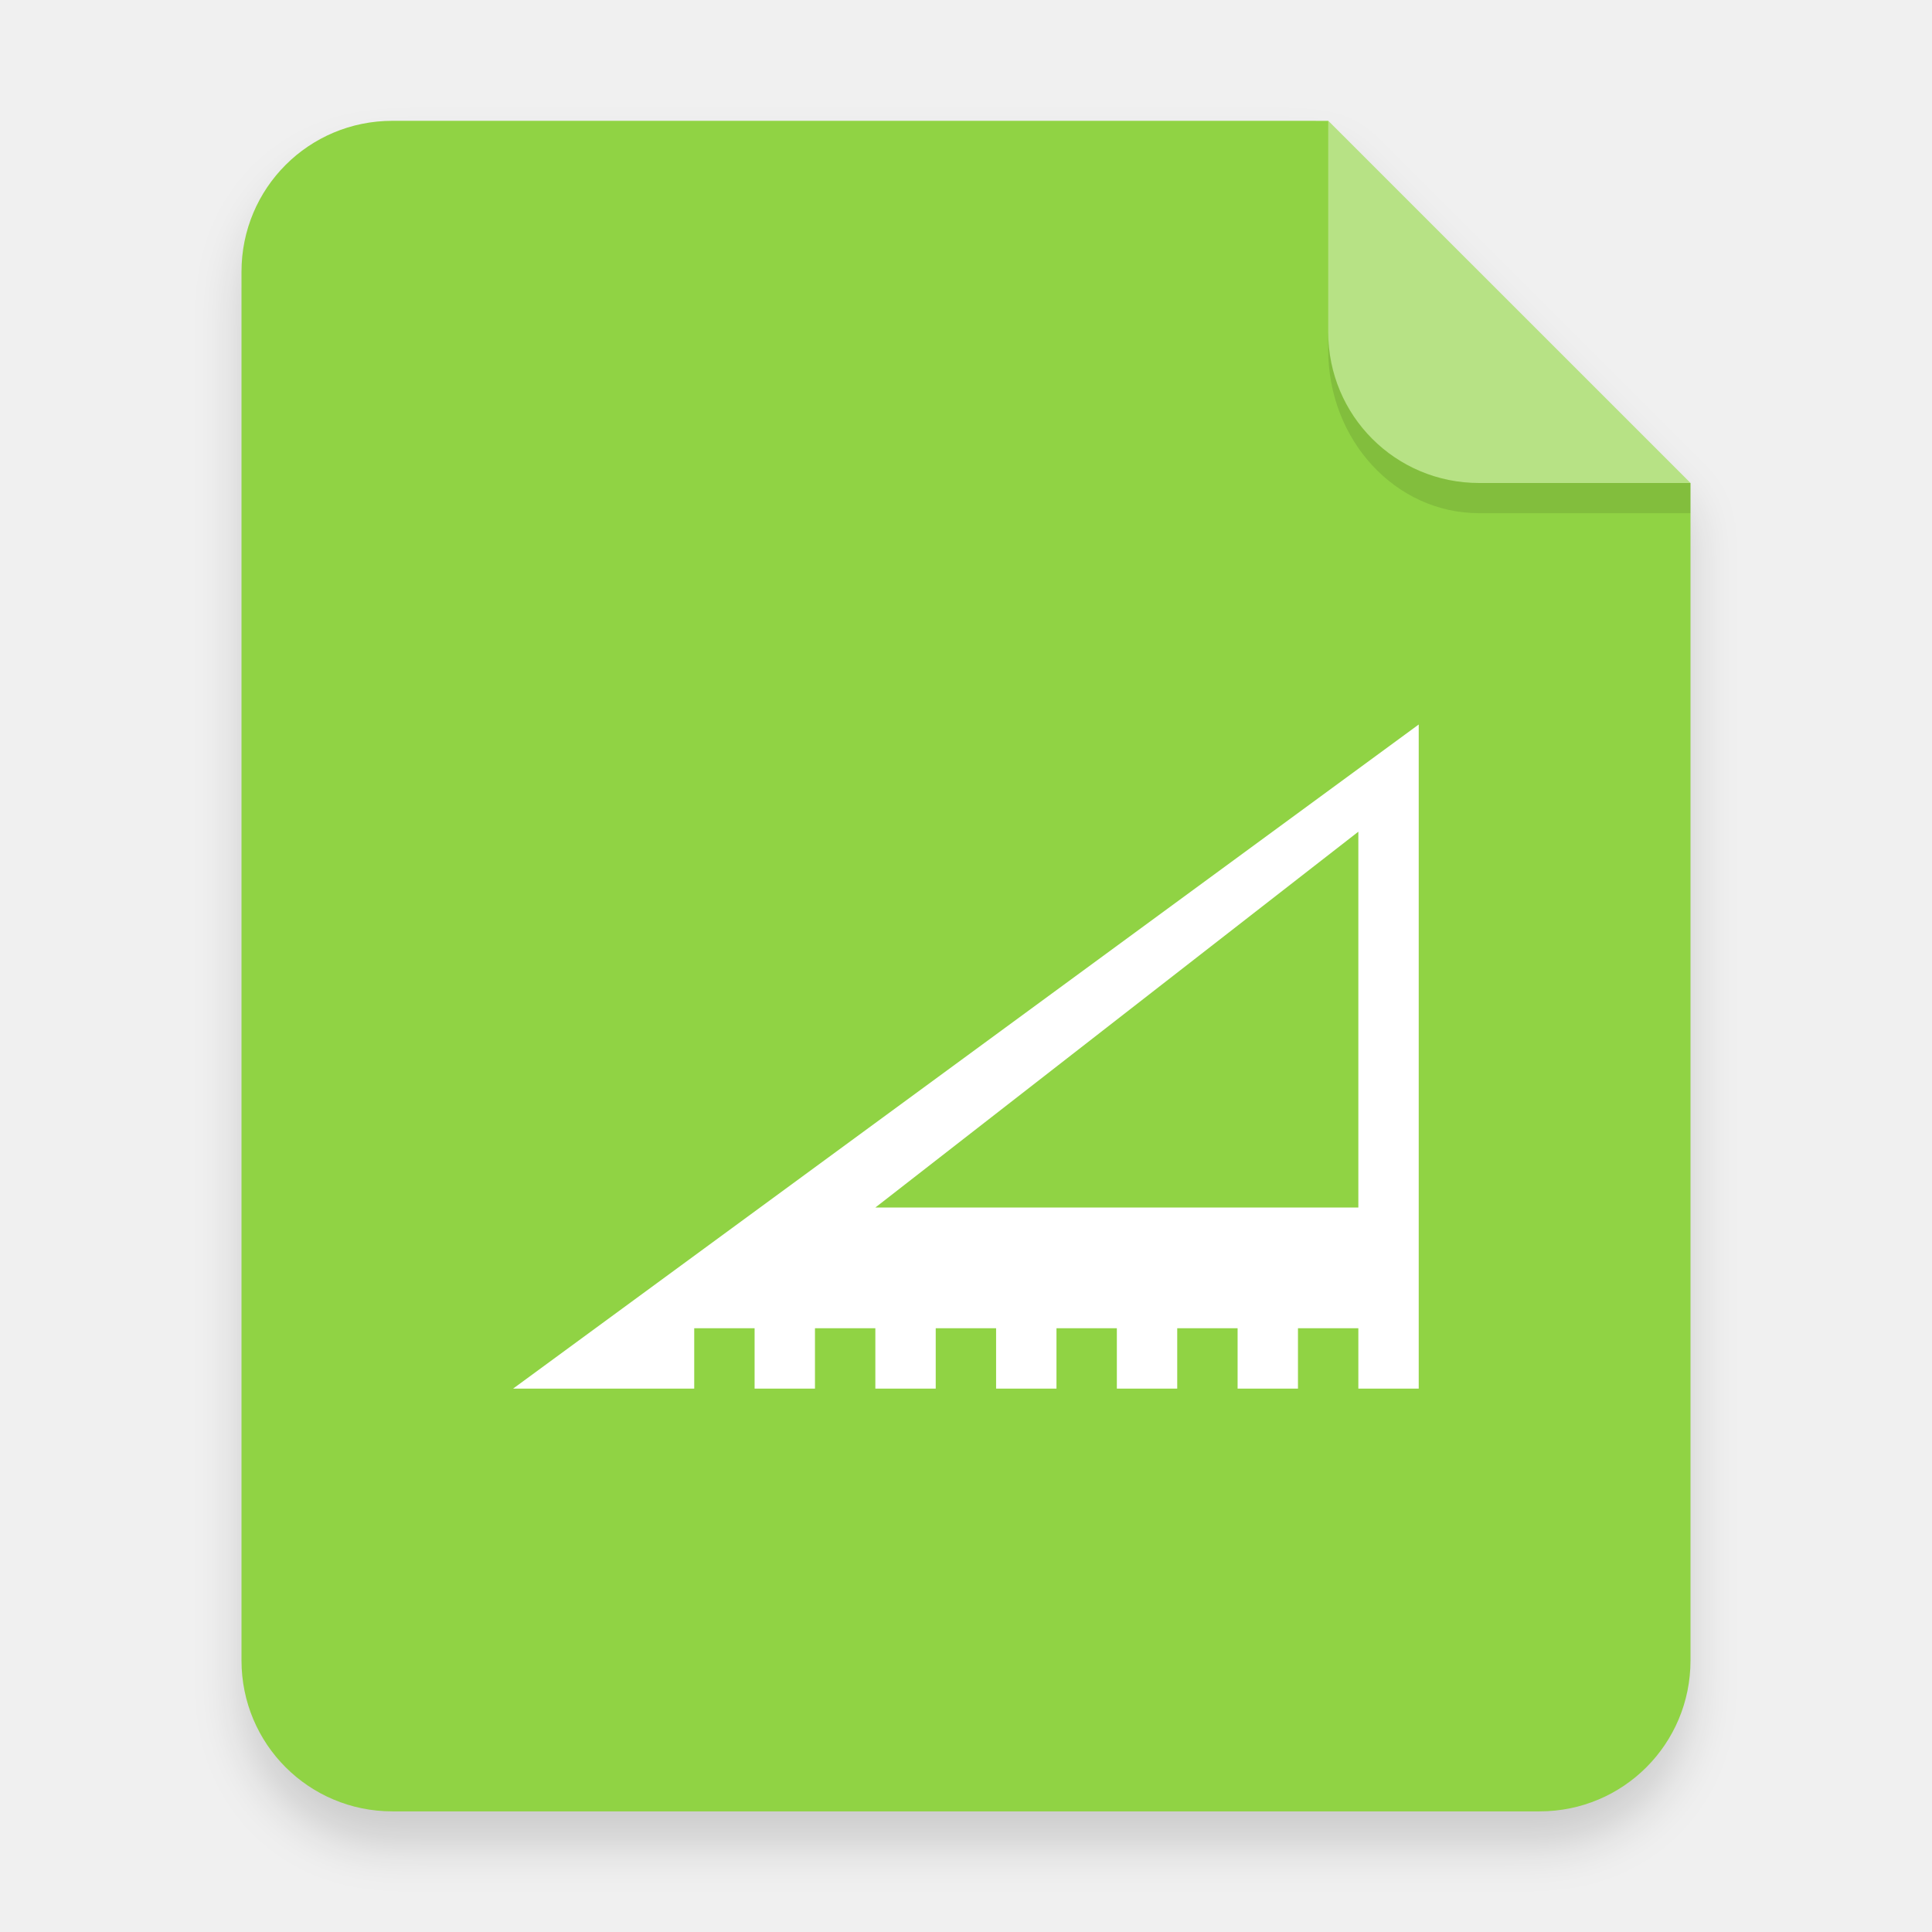
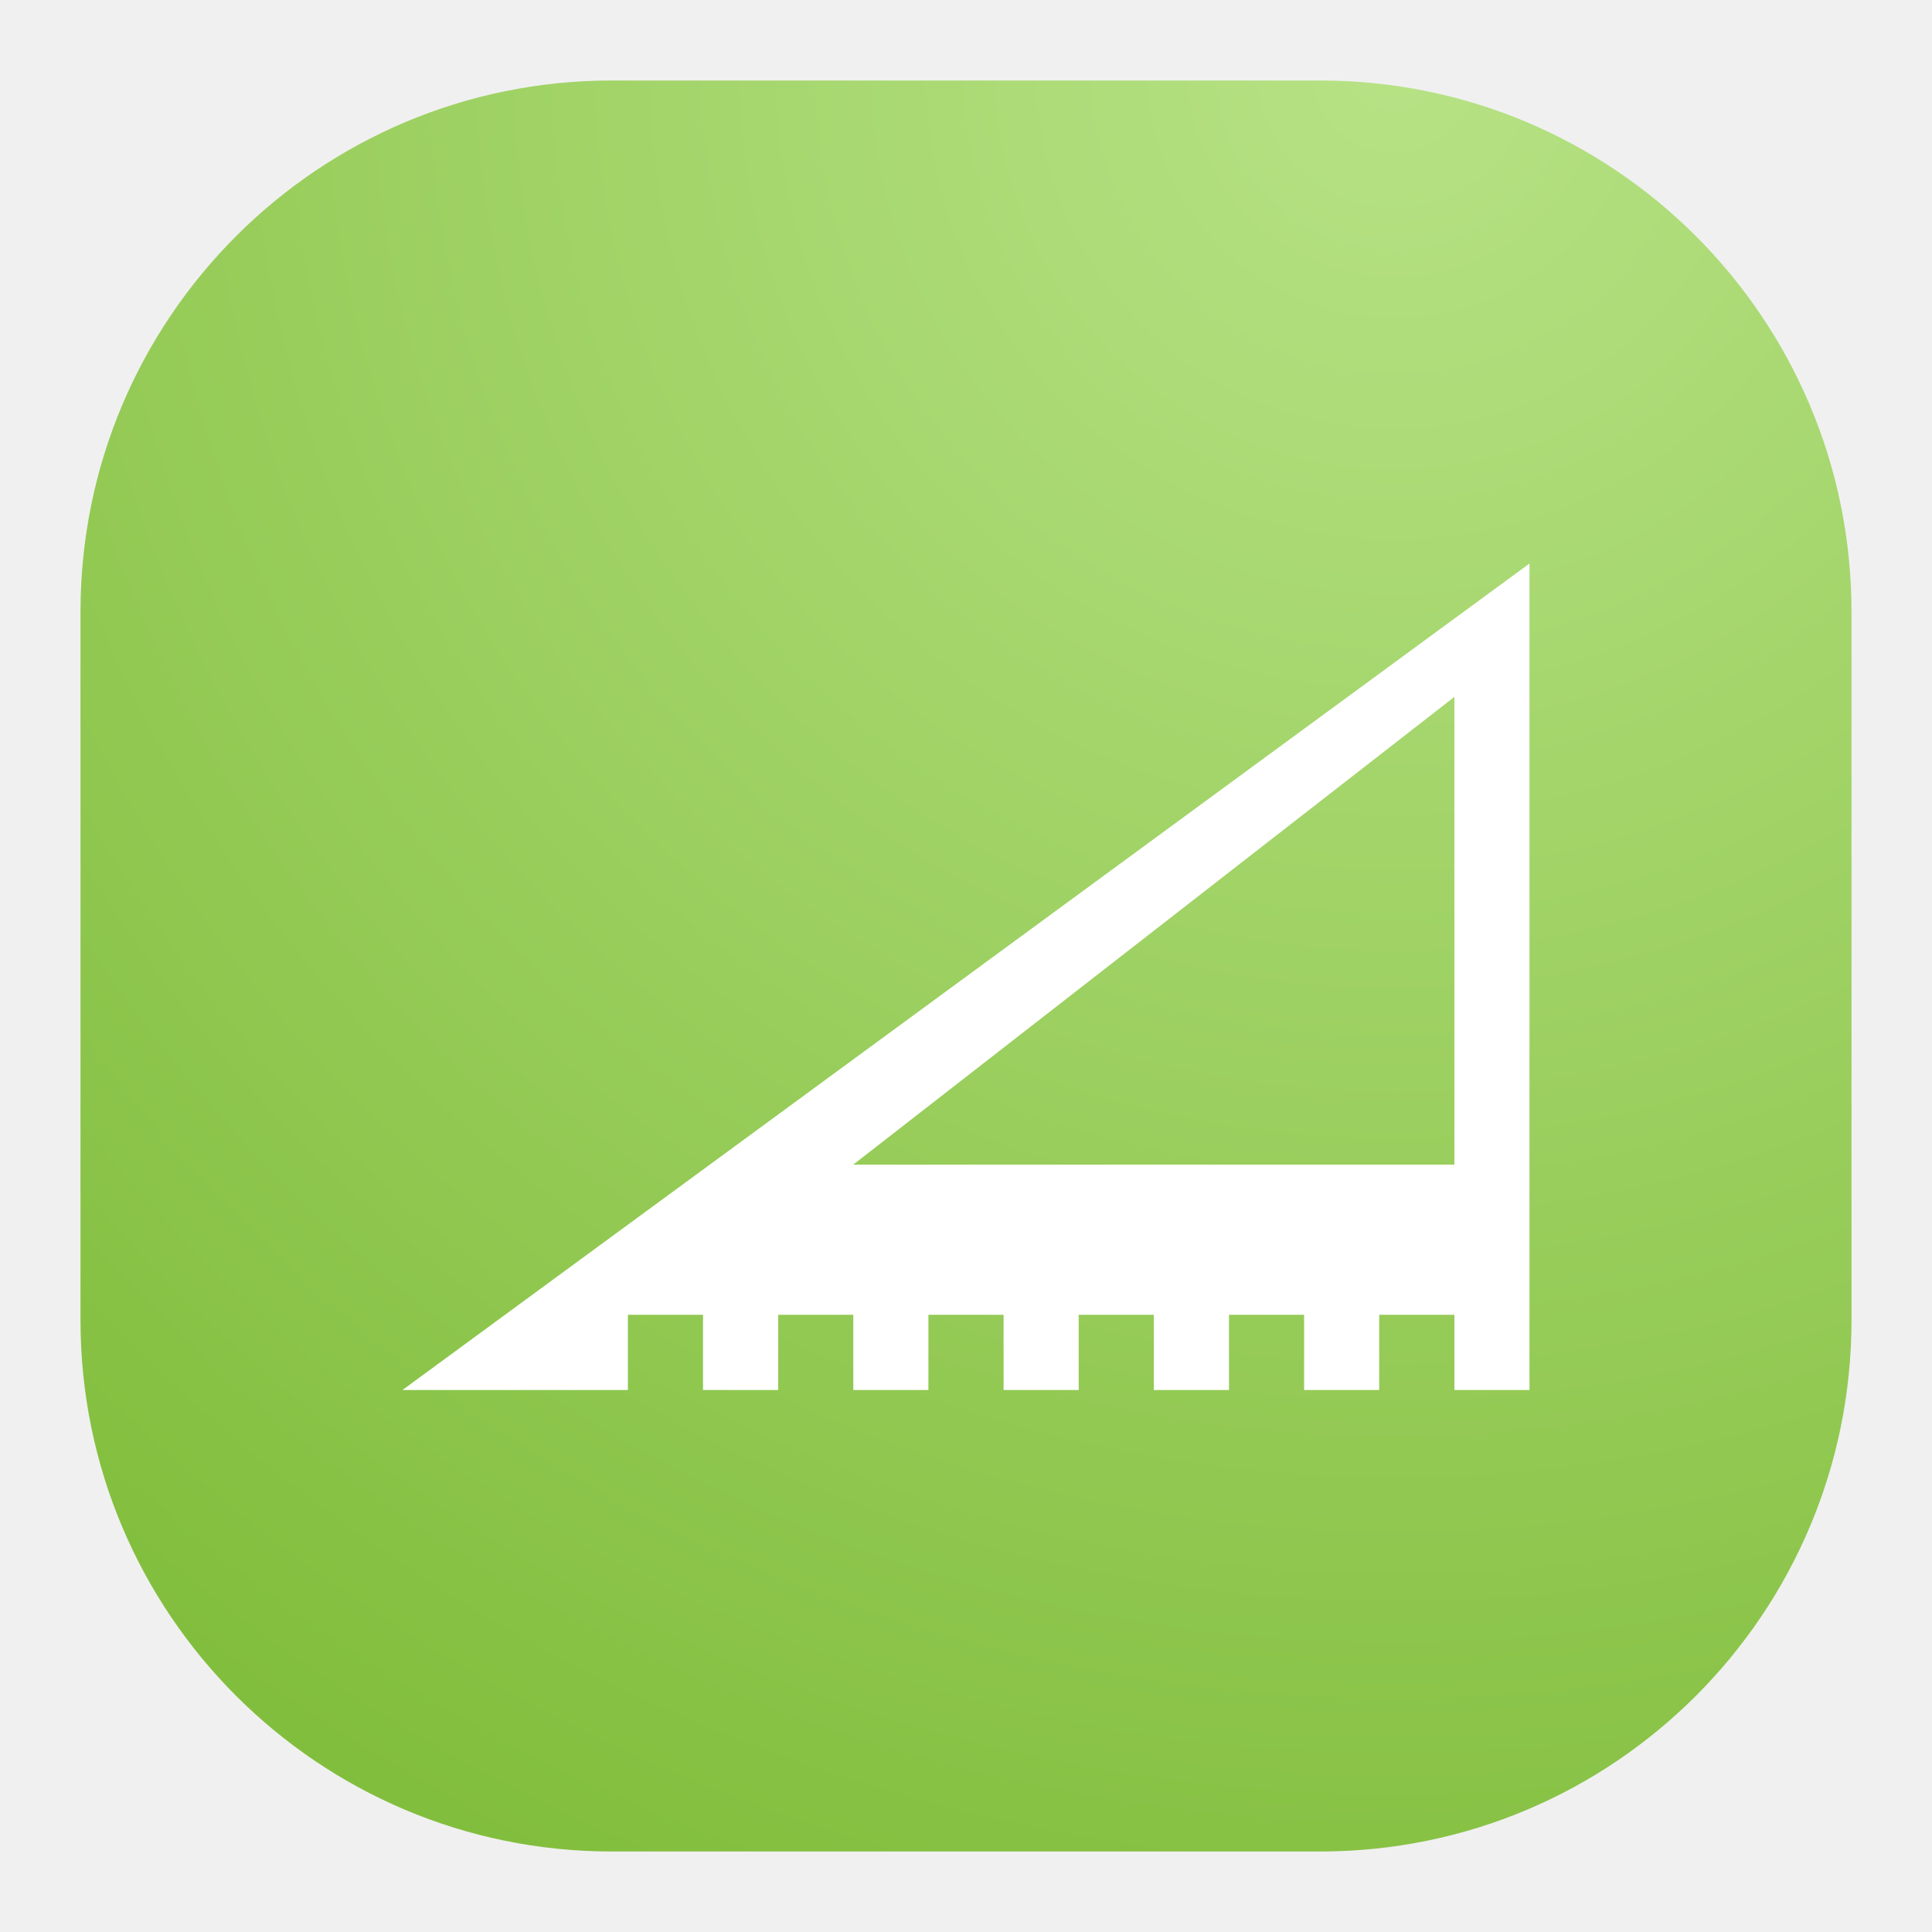
- <svg xmlns="http://www.w3.org/2000/svg" width="64" height="64" version="1.1">
+ <svg xmlns="http://www.w3.org/2000/svg" width="24" height="24" viewBox="0 0 24 24" fill="none">
+   <rect x="1" y="1" width="22" height="22" rx="6.6" fill="url(#paint0_radial_1_800)" />
+   <path fill-rule="evenodd" clip-rule="evenodd" d="M19 7L5 17.267H7.8V16.333H8.733V17.267H9.667V16.333H10.6V17.267H11.533V16.333H12.467V17.267H13.4V16.333H14.333V17.267H15.267V16.333H16.2V17.267H17.133V16.333H18.067V17.267H19M18.067 8.657V14.467H10.6" fill="white" />
  <defs>
-     <filter id="a" x="-.039" y="-.033" width="1.078" height="1.067" color-interpolation-filters="sRGB">
-       <feGaussianBlur stdDeviation="0.206" />
-     </filter>
+     <radialGradient id="paint0_radial_1_800" cx="0" cy="0" r="1" gradientUnits="userSpaceOnUse" gradientTransform="translate(17.5 1) rotate(116.565) scale(24.5967)">
+       <stop stop-color="#B7E285" />
+       <stop offset="1" stop-color="#82BE3D" />
+     </radialGradient>
  </defs>
-   <g fill-rule="evenodd">
-     <path transform="scale(3.7796)" d="m3.439 1.354c-0.733 0-1.323 0.59-1.323 1.323v12.171c0 0.733 0.59 1.323 1.323 1.323h10.054c0.733 0 1.323-0.59 1.323-1.323v-10.319l-3.175-3.175z" filter="url(#a)" opacity=".15" stroke-width=".265" style="paint-order:stroke fill markers" />
-     <path d="m13 4.002c-2.77 0-5 2.23-5 5v46.002c0 2.77 2.23 5 5 5h38c2.77 0 5-2.23 5-5v-39.002l-12-11.999z" fill="#90d344" stroke-width="3.78" style="paint-order:stroke fill markers" />
-     <path d="m55.999 16-12-12v7c0 2.77 2.23 5 5 5z" fill="#fff" opacity=".35" stroke-width="3.78" style="paint-order:stroke fill markers" />
-     <path d="m46.997 24-30 22h6v-2h2v2h2v-2h2v2h2v-2h2v2h2v-2h2v2h2v-2h2v2h2v-2h2v2h2m-2-18.449v12.45h-16" fill="#fff" />
-     <path d="m43.998 11v0.584c0 3.001 2.23 5.416 5 5.416h7l5.37e-4 -1-7.001 1.89e-4c-2.77 7.5e-5 -5-2.23-5-5z" opacity=".1" stroke-width="3.934" style="paint-order:stroke fill markers" />
-   </g>
</svg>
